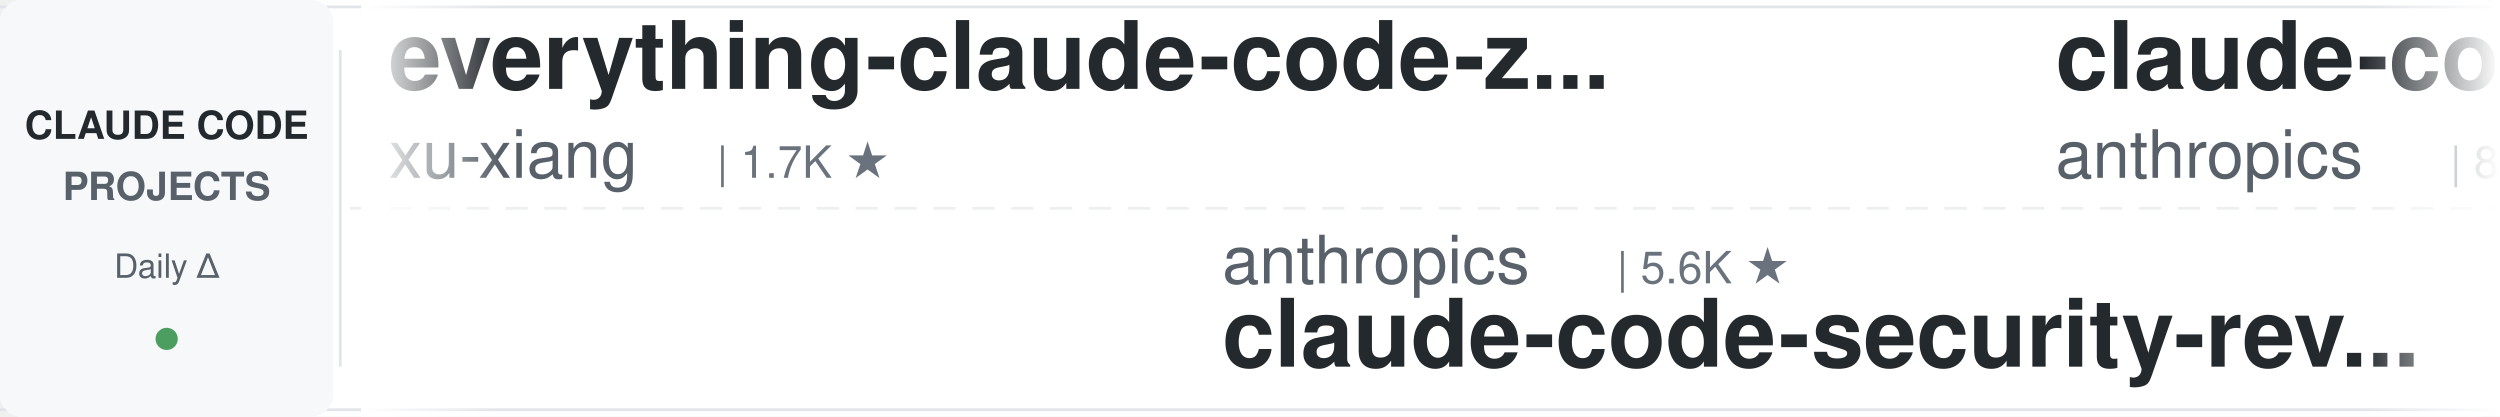
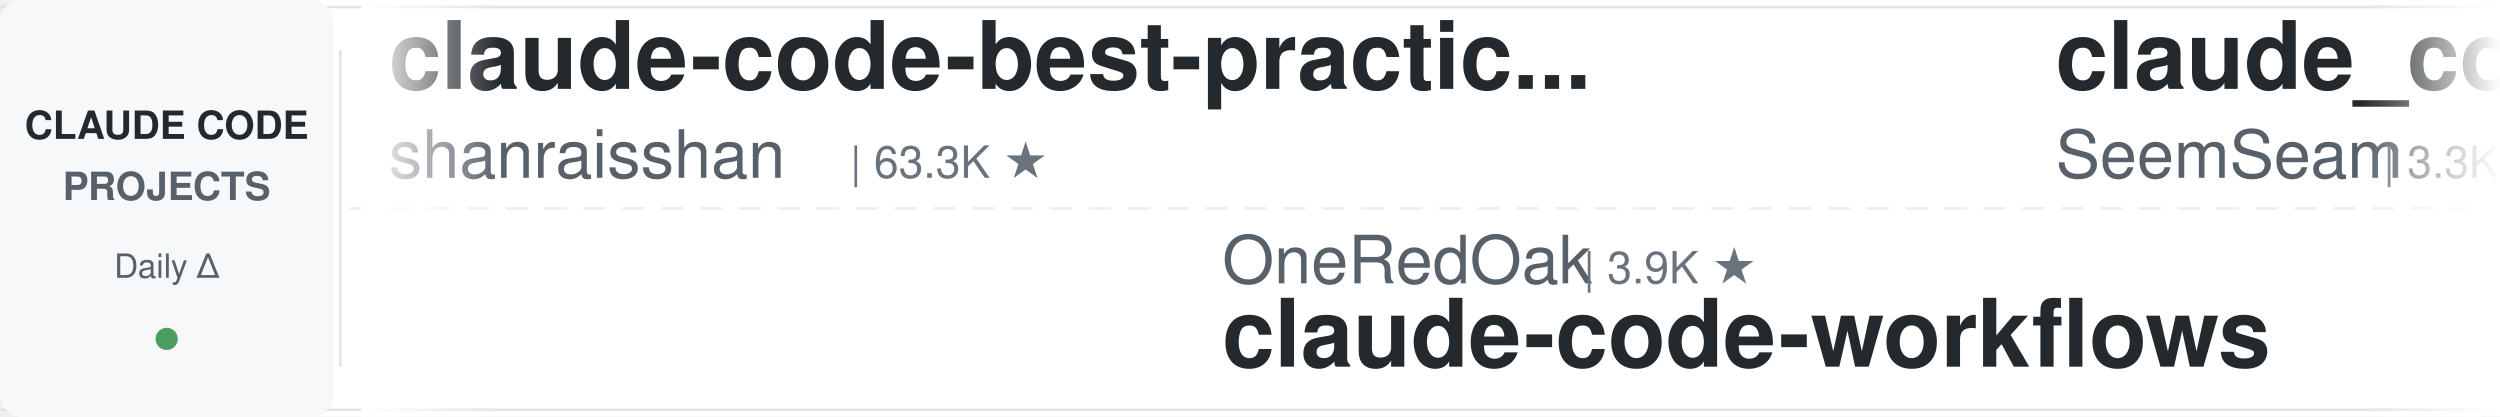
<svg xmlns="http://www.w3.org/2000/svg" width="900" height="150">
  <defs>
    <linearGradient id="leftFade" x1="0%" y1="0%" x2="100%" y2="0%">
      <stop offset="0%" style="stop-color:#ffffff;stop-opacity:1" />
      <stop offset="100%" style="stop-color:#ffffff;stop-opacity:0" />
    </linearGradient>
    <linearGradient id="rightFade" x1="0%" y1="0%" x2="100%" y2="0%">
      <stop offset="0%" style="stop-color:#ffffff;stop-opacity:0" />
      <stop offset="100%" style="stop-color:#ffffff;stop-opacity:1" />
    </linearGradient>
  </defs>
  <rect width="900" height="150" fill="#ffffff" rx="8" />
  <rect x="0" y="2" width="900" height="1" fill="#e1e4e8" />
  <rect x="0" y="147" width="900" height="1" fill="#e1e4e8" />
  <line x1="0" y1="75" x2="900" y2="75" stroke="#e1e4e8" stroke-width="1" stroke-dasharray="8 6" opacity="0.6" />
  <rect x="0" y="0" width="120" height="150" fill="#f6f8fa" rx="8" />
  <text x="60" y="50" font-family="-apple-system, BlinkMacSystemFont, 'Segoe UI', Helvetica, Arial, sans-serif" font-size="14" font-weight="600" fill="#24292e" text-anchor="middle">CLAUDE CODE</text>
  <text x="60" y="72" font-family="-apple-system, BlinkMacSystemFont, 'Segoe UI', Helvetica, Arial, sans-serif" font-size="14" font-weight="600" fill="#586069" text-anchor="middle">PROJECTS</text>
  <text x="60" y="100" font-family="-apple-system, BlinkMacSystemFont, 'Segoe UI', Helvetica, Arial, sans-serif" font-size="12" font-weight="500" fill="#586069" text-anchor="middle">Daily Δ</text>
  <circle cx="60" cy="122" r="4" fill="#22863a" opacity="0.8" />
  <rect x="122" y="18" width="1" height="114" fill="#e1e4e8" />
  <clipPath id="tickerClip">
    <rect x="130" y="0" width="770" height="150" />
  </clipPath>
  <g clip-path="url(#tickerClip)">
    <g id="tickerItems">
      <animateTransform attributeName="transform" attributeType="XML" type="translate" from="0 0" to="-3000 0" dur="54s" repeatCount="indefinite" />
      <g transform="translate(0, 0)">
+         <text x="140" y="32" font-family="-apple-system, BlinkMacSystemFont, 'Segoe UI', Helvetica, Arial, sans-serif" font-size="34" font-weight="600" fill="#24292e">claude-code-best-practic...</text>
+         <text x="140" y="64" font-family="-apple-system, BlinkMacSystemFont, 'Segoe UI', Helvetica, Arial, sans-serif" font-size="24" font-weight="400" fill="#586069">shanraisshan</text>
+         <text x="306" y="64" font-family="-apple-system, BlinkMacSystemFont, 'Segoe UI', Helvetica, Arial, sans-serif" font-size="16" font-weight="500" fill="#6a737d">| 63.3K ★</text>
+       </g>
+       <g transform="translate(300, 0)">
+         <text x="140" y="102" font-family="-apple-system, BlinkMacSystemFont, 'Segoe UI', Helvetica, Arial, sans-serif" font-size="24" font-weight="400" fill="#586069">OneRedOak</text>
+         <text x="270" y="102" font-family="-apple-system, BlinkMacSystemFont, 'Segoe UI', Helvetica, Arial, sans-serif" font-size="16" font-weight="500" fill="#6a737d">| 3.9K ★</text>
+         <text x="140" y="132" font-family="-apple-system, BlinkMacSystemFont, 'Segoe UI', Helvetica, Arial, sans-serif" font-size="34" font-weight="600" fill="#24292e">claude-code-workflows</text>
+       </g>
+       <g transform="translate(600, 0)">
+         <text x="140" y="32" font-family="-apple-system, BlinkMacSystemFont, 'Segoe UI', Helvetica, Arial, sans-serif" font-size="34" font-weight="600" fill="#24292e">claude_codex_bridge</text>
+         <text x="140" y="64" font-family="-apple-system, BlinkMacSystemFont, 'Segoe UI', Helvetica, Arial, sans-serif" font-size="24" font-weight="400" fill="#586069">SeemSeam</text>
+         <text x="258" y="64" font-family="-apple-system, BlinkMacSystemFont, 'Segoe UI', Helvetica, Arial, sans-serif" font-size="16" font-weight="500" fill="#6a737d">| 3.3K ★</text>
+       </g>
+       <g transform="translate(900, 0)">
+         <text x="140" y="102" font-family="-apple-system, BlinkMacSystemFont, 'Segoe UI', Helvetica, Arial, sans-serif" font-size="24" font-weight="400" fill="#586069">ChrisWiles</text>
+         <text x="282" y="102" font-family="-apple-system, BlinkMacSystemFont, 'Segoe UI', Helvetica, Arial, sans-serif" font-size="16" font-weight="500" fill="#6a737d">| 6.0K ★</text>
+         <text x="140" y="132" font-family="-apple-system, BlinkMacSystemFont, 'Segoe UI', Helvetica, Arial, sans-serif" font-size="34" font-weight="600" fill="#24292e">claude-code-showcase</text>
+       </g>
+       <g transform="translate(1200, 0)">
+         <text x="140" y="32" font-family="-apple-system, BlinkMacSystemFont, 'Segoe UI', Helvetica, Arial, sans-serif" font-size="34" font-weight="600" fill="#24292e">Open-ClaudeCode</text>
+         <text x="140" y="64" font-family="-apple-system, BlinkMacSystemFont, 'Segoe UI', Helvetica, Arial, sans-serif" font-size="24" font-weight="400" fill="#586069">LING71671</text>
+         <text x="270" y="64" font-family="-apple-system, BlinkMacSystemFont, 'Segoe UI', Helvetica, Arial, sans-serif" font-size="16" font-weight="500" fill="#6a737d">| 926 ★</text>
+       </g>
+       <g transform="translate(1500, 0)">
+         <text x="140" y="102" font-family="-apple-system, BlinkMacSystemFont, 'Segoe UI', Helvetica, Arial, sans-serif" font-size="24" font-weight="400" fill="#586069">Windy3f3f3f3f</text>
+         <text x="318" y="102" font-family="-apple-system, BlinkMacSystemFont, 'Segoe UI', Helvetica, Arial, sans-serif" font-size="16" font-weight="500" fill="#6a737d">| 2.4K ★</text>
+         <text x="140" y="132" font-family="-apple-system, BlinkMacSystemFont, 'Segoe UI', Helvetica, Arial, sans-serif" font-size="34" font-weight="600" fill="#24292e">claude-code-from-scratch</text>
+       </g>
+       <g transform="translate(1800, 0)">
+         <text x="140" y="32" font-family="-apple-system, BlinkMacSystemFont, 'Segoe UI', Helvetica, Arial, sans-serif" font-size="34" font-weight="600" fill="#24292e">Claude-Code-Game-Studios</text>
+         <text x="140" y="64" font-family="-apple-system, BlinkMacSystemFont, 'Segoe UI', Helvetica, Arial, sans-serif" font-size="24" font-weight="400" fill="#586069">Donchitos</text>
+         <text x="270" y="64" font-family="-apple-system, BlinkMacSystemFont, 'Segoe UI', Helvetica, Arial, sans-serif" font-size="16" font-weight="500" fill="#6a737d">| 23.3K ★</text>
+       </g>
+       <g transform="translate(2100, 0)">
+         <text x="140" y="102" font-family="-apple-system, BlinkMacSystemFont, 'Segoe UI', Helvetica, Arial, sans-serif" font-size="24" font-weight="400" fill="#586069">anthropics</text>
+         <text x="282" y="102" font-family="-apple-system, BlinkMacSystemFont, 'Segoe UI', Helvetica, Arial, sans-serif" font-size="16" font-weight="500" fill="#6a737d">| 5.6K ★</text>
+         <text x="140" y="132" font-family="-apple-system, BlinkMacSystemFont, 'Segoe UI', Helvetica, Arial, sans-serif" font-size="34" font-weight="600" fill="#24292e">claude-code-security-rev...</text>
+       </g>
+       <g transform="translate(2400, 0)">
        <text x="140" y="32" font-family="-apple-system, BlinkMacSystemFont, 'Segoe UI', Helvetica, Arial, sans-serif" font-size="34" font-weight="600" fill="#24292e">everything-claude-code-z...</text>
        <text x="140" y="64" font-family="-apple-system, BlinkMacSystemFont, 'Segoe UI', Helvetica, Arial, sans-serif" font-size="24" font-weight="400" fill="#586069">xu-xiang</text>
        <text x="258" y="64" font-family="-apple-system, BlinkMacSystemFont, 'Segoe UI', Helvetica, Arial, sans-serif" font-size="16" font-weight="500" fill="#6a737d">| 1.7K ★</text>
      </g>
-       <g transform="translate(300, 0)">
-         <text x="140" y="102" font-family="-apple-system, BlinkMacSystemFont, 'Segoe UI', Helvetica, Arial, sans-serif" font-size="24" font-weight="400" fill="#586069">anthropics</text>
-         <text x="282" y="102" font-family="-apple-system, BlinkMacSystemFont, 'Segoe UI', Helvetica, Arial, sans-serif" font-size="16" font-weight="500" fill="#6a737d">| 5.6K ★</text>
-         <text x="140" y="132" font-family="-apple-system, BlinkMacSystemFont, 'Segoe UI', Helvetica, Arial, sans-serif" font-size="34" font-weight="600" fill="#24292e">claude-code-security-rev...</text>
-       </g>
-       <g transform="translate(600, 0)">
-         <text x="140" y="32" font-family="-apple-system, BlinkMacSystemFont, 'Segoe UI', Helvetica, Arial, sans-serif" font-size="34" font-weight="600" fill="#24292e">claude-code-action</text>
-         <text x="140" y="64" font-family="-apple-system, BlinkMacSystemFont, 'Segoe UI', Helvetica, Arial, sans-serif" font-size="24" font-weight="400" fill="#586069">anthropics</text>
-         <text x="282" y="64" font-family="-apple-system, BlinkMacSystemFont, 'Segoe UI', Helvetica, Arial, sans-serif" font-size="16" font-weight="500" fill="#6a737d">| 8.4K ★</text>
-       </g>
-       <g transform="translate(900, 0)">
-         <text x="140" y="102" font-family="-apple-system, BlinkMacSystemFont, 'Segoe UI', Helvetica, Arial, sans-serif" font-size="24" font-weight="400" fill="#586069">Cranot</text>
-         <text x="234" y="102" font-family="-apple-system, BlinkMacSystemFont, 'Segoe UI', Helvetica, Arial, sans-serif" font-size="16" font-weight="500" fill="#6a737d">| 2.8K ★</text>
-         <text x="140" y="132" font-family="-apple-system, BlinkMacSystemFont, 'Segoe UI', Helvetica, Arial, sans-serif" font-size="34" font-weight="600" fill="#24292e">claude-code-guide</text>
-       </g>
-       <g transform="translate(1200, 0)">
-         <text x="140" y="32" font-family="-apple-system, BlinkMacSystemFont, 'Segoe UI', Helvetica, Arial, sans-serif" font-size="34" font-weight="600" fill="#24292e">claude-code-settings</text>
-         <text x="140" y="64" font-family="-apple-system, BlinkMacSystemFont, 'Segoe UI', Helvetica, Arial, sans-serif" font-size="24" font-weight="400" fill="#586069">feiskyer</text>
-         <text x="258" y="64" font-family="-apple-system, BlinkMacSystemFont, 'Segoe UI', Helvetica, Arial, sans-serif" font-size="16" font-weight="500" fill="#6a737d">| 1.6K ★</text>
-       </g>
-       <g transform="translate(1500, 0)">
-         <text x="140" y="102" font-family="-apple-system, BlinkMacSystemFont, 'Segoe UI', Helvetica, Arial, sans-serif" font-size="24" font-weight="400" fill="#586069">ding113</text>
-         <text x="246" y="102" font-family="-apple-system, BlinkMacSystemFont, 'Segoe UI', Helvetica, Arial, sans-serif" font-size="16" font-weight="500" fill="#6a737d">| 3.3K ★</text>
-         <text x="140" y="132" font-family="-apple-system, BlinkMacSystemFont, 'Segoe UI', Helvetica, Arial, sans-serif" font-size="34" font-weight="600" fill="#24292e">claude-code-hub</text>
-       </g>
-       <g transform="translate(1800, 0)">
-         <text x="140" y="32" font-family="-apple-system, BlinkMacSystemFont, 'Segoe UI', Helvetica, Arial, sans-serif" font-size="34" font-weight="600" fill="#24292e">pi-vs-claude-code</text>
-         <text x="140" y="64" font-family="-apple-system, BlinkMacSystemFont, 'Segoe UI', Helvetica, Arial, sans-serif" font-size="24" font-weight="400" fill="#586069">disler</text>
-         <text x="234" y="64" font-family="-apple-system, BlinkMacSystemFont, 'Segoe UI', Helvetica, Arial, sans-serif" font-size="16" font-weight="500" fill="#6a737d">| 1.5K ★</text>
-       </g>
-       <g transform="translate(2100, 0)">
-         <text x="140" y="102" font-family="-apple-system, BlinkMacSystemFont, 'Segoe UI', Helvetica, Arial, sans-serif" font-size="24" font-weight="400" fill="#586069">liuup</text>
-         <text x="222" y="102" font-family="-apple-system, BlinkMacSystemFont, 'Segoe UI', Helvetica, Arial, sans-serif" font-size="16" font-weight="500" fill="#6a737d">| 3.6K ★</text>
-         <text x="140" y="132" font-family="-apple-system, BlinkMacSystemFont, 'Segoe UI', Helvetica, Arial, sans-serif" font-size="34" font-weight="600" fill="#24292e">claude-code-analysis</text>
-       </g>
-       <g transform="translate(2400, 0)">
-         <text x="140" y="32" font-family="-apple-system, BlinkMacSystemFont, 'Segoe UI', Helvetica, Arial, sans-serif" font-size="34" font-weight="600" fill="#24292e">how-claude-code-works</text>
-         <text x="140" y="64" font-family="-apple-system, BlinkMacSystemFont, 'Segoe UI', Helvetica, Arial, sans-serif" font-size="24" font-weight="400" fill="#586069">Windy3f3f3f3f</text>
-         <text x="318" y="64" font-family="-apple-system, BlinkMacSystemFont, 'Segoe UI', Helvetica, Arial, sans-serif" font-size="16" font-weight="500" fill="#6a737d">| 3.3K ★</text>
-       </g>
      <g transform="translate(2700, 0)">
-         <text x="140" y="102" font-family="-apple-system, BlinkMacSystemFont, 'Segoe UI', Helvetica, Arial, sans-serif" font-size="24" font-weight="400" fill="#586069">huangserva</text>
-         <text x="282" y="102" font-family="-apple-system, BlinkMacSystemFont, 'Segoe UI', Helvetica, Arial, sans-serif" font-size="16" font-weight="500" fill="#6a737d">| 624 ★</text>
-         <text x="140" y="132" font-family="-apple-system, BlinkMacSystemFont, 'Segoe UI', Helvetica, Arial, sans-serif" font-size="34" font-weight="600" fill="#24292e">claude-code-cli</text>
+         <text x="140" y="102" font-family="-apple-system, BlinkMacSystemFont, 'Segoe UI', Helvetica, Arial, sans-serif" font-size="24" font-weight="400" fill="#586069">luyao618</text>
+         <text x="258" y="102" font-family="-apple-system, BlinkMacSystemFont, 'Segoe UI', Helvetica, Arial, sans-serif" font-size="16" font-weight="500" fill="#6a737d">| 1.6K ★</text>
+         <text x="140" y="132" font-family="-apple-system, BlinkMacSystemFont, 'Segoe UI', Helvetica, Arial, sans-serif" font-size="34" font-weight="600" fill="#24292e">Claude-Code-Source-Study</text>
      </g>
      <g transform="translate(3000, 0)">
-         <text x="140" y="32" font-family="-apple-system, BlinkMacSystemFont, 'Segoe UI', Helvetica, Arial, sans-serif" font-size="34" font-weight="600" fill="#24292e">everything-claude-code-z...</text>
-         <text x="140" y="64" font-family="-apple-system, BlinkMacSystemFont, 'Segoe UI', Helvetica, Arial, sans-serif" font-size="24" font-weight="400" fill="#586069">xu-xiang</text>
-         <text x="258" y="64" font-family="-apple-system, BlinkMacSystemFont, 'Segoe UI', Helvetica, Arial, sans-serif" font-size="16" font-weight="500" fill="#6a737d">| 1.7K ★</text>
+         <text x="140" y="32" font-family="-apple-system, BlinkMacSystemFont, 'Segoe UI', Helvetica, Arial, sans-serif" font-size="34" font-weight="600" fill="#24292e">claude-code-best-practic...</text>
+         <text x="140" y="64" font-family="-apple-system, BlinkMacSystemFont, 'Segoe UI', Helvetica, Arial, sans-serif" font-size="24" font-weight="400" fill="#586069">shanraisshan</text>
+         <text x="306" y="64" font-family="-apple-system, BlinkMacSystemFont, 'Segoe UI', Helvetica, Arial, sans-serif" font-size="16" font-weight="500" fill="#6a737d">| 63.3K ★</text>
      </g>
      <g transform="translate(3300, 0)">
-         <text x="140" y="102" font-family="-apple-system, BlinkMacSystemFont, 'Segoe UI', Helvetica, Arial, sans-serif" font-size="24" font-weight="400" fill="#586069">anthropics</text>
-         <text x="282" y="102" font-family="-apple-system, BlinkMacSystemFont, 'Segoe UI', Helvetica, Arial, sans-serif" font-size="16" font-weight="500" fill="#6a737d">| 5.6K ★</text>
-         <text x="140" y="132" font-family="-apple-system, BlinkMacSystemFont, 'Segoe UI', Helvetica, Arial, sans-serif" font-size="34" font-weight="600" fill="#24292e">claude-code-security-rev...</text>
+         <text x="140" y="102" font-family="-apple-system, BlinkMacSystemFont, 'Segoe UI', Helvetica, Arial, sans-serif" font-size="24" font-weight="400" fill="#586069">OneRedOak</text>
+         <text x="270" y="102" font-family="-apple-system, BlinkMacSystemFont, 'Segoe UI', Helvetica, Arial, sans-serif" font-size="16" font-weight="500" fill="#6a737d">| 3.9K ★</text>
+         <text x="140" y="132" font-family="-apple-system, BlinkMacSystemFont, 'Segoe UI', Helvetica, Arial, sans-serif" font-size="34" font-weight="600" fill="#24292e">claude-code-workflows</text>
      </g>
      <g transform="translate(3600, 0)">
-         <text x="140" y="32" font-family="-apple-system, BlinkMacSystemFont, 'Segoe UI', Helvetica, Arial, sans-serif" font-size="34" font-weight="600" fill="#24292e">claude-code-action</text>
-         <text x="140" y="64" font-family="-apple-system, BlinkMacSystemFont, 'Segoe UI', Helvetica, Arial, sans-serif" font-size="24" font-weight="400" fill="#586069">anthropics</text>
-         <text x="282" y="64" font-family="-apple-system, BlinkMacSystemFont, 'Segoe UI', Helvetica, Arial, sans-serif" font-size="16" font-weight="500" fill="#6a737d">| 8.4K ★</text>
+         <text x="140" y="32" font-family="-apple-system, BlinkMacSystemFont, 'Segoe UI', Helvetica, Arial, sans-serif" font-size="34" font-weight="600" fill="#24292e">claude_codex_bridge</text>
+         <text x="140" y="64" font-family="-apple-system, BlinkMacSystemFont, 'Segoe UI', Helvetica, Arial, sans-serif" font-size="24" font-weight="400" fill="#586069">SeemSeam</text>
+         <text x="258" y="64" font-family="-apple-system, BlinkMacSystemFont, 'Segoe UI', Helvetica, Arial, sans-serif" font-size="16" font-weight="500" fill="#6a737d">| 3.3K ★</text>
      </g>
      <g transform="translate(3900, 0)">
-         <text x="140" y="102" font-family="-apple-system, BlinkMacSystemFont, 'Segoe UI', Helvetica, Arial, sans-serif" font-size="24" font-weight="400" fill="#586069">Cranot</text>
-         <text x="234" y="102" font-family="-apple-system, BlinkMacSystemFont, 'Segoe UI', Helvetica, Arial, sans-serif" font-size="16" font-weight="500" fill="#6a737d">| 2.8K ★</text>
-         <text x="140" y="132" font-family="-apple-system, BlinkMacSystemFont, 'Segoe UI', Helvetica, Arial, sans-serif" font-size="34" font-weight="600" fill="#24292e">claude-code-guide</text>
+         <text x="140" y="102" font-family="-apple-system, BlinkMacSystemFont, 'Segoe UI', Helvetica, Arial, sans-serif" font-size="24" font-weight="400" fill="#586069">ChrisWiles</text>
+         <text x="282" y="102" font-family="-apple-system, BlinkMacSystemFont, 'Segoe UI', Helvetica, Arial, sans-serif" font-size="16" font-weight="500" fill="#6a737d">| 6.0K ★</text>
+         <text x="140" y="132" font-family="-apple-system, BlinkMacSystemFont, 'Segoe UI', Helvetica, Arial, sans-serif" font-size="34" font-weight="600" fill="#24292e">claude-code-showcase</text>
      </g>
    </g>
  </g>
  <rect x="130" y="0" width="50" height="150" fill="url(#leftFade)" />
  <rect x="850" y="0" width="50" height="150" fill="url(#rightFade)" />
</svg>
